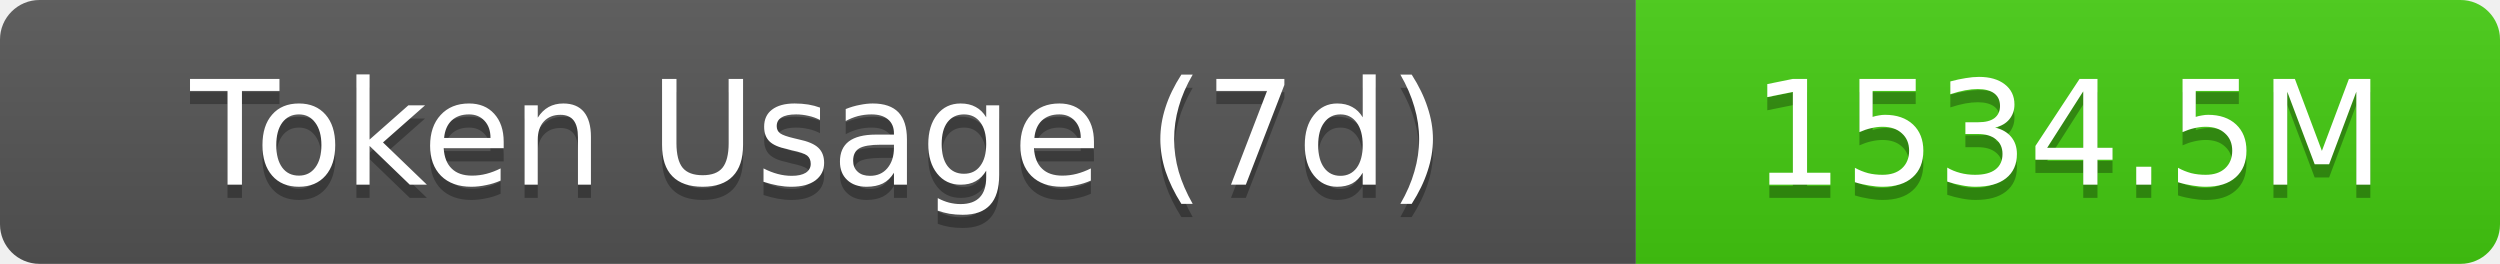
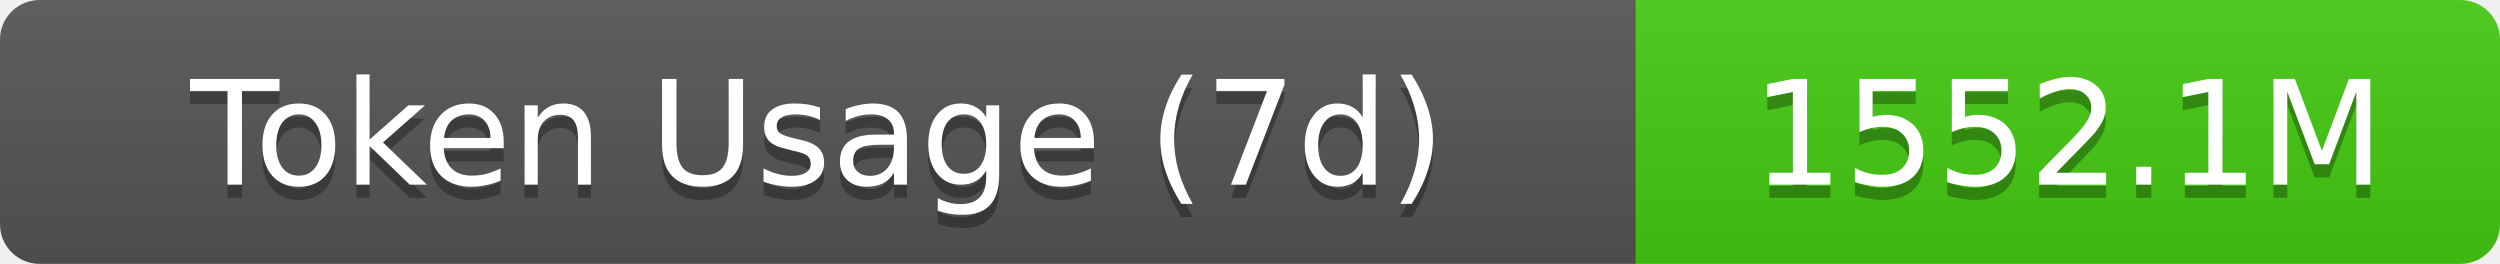
- <svg xmlns="http://www.w3.org/2000/svg" width="189.5" height="20" role="img" aria-label="Token Usage (7d): 1534.5M">
+ <svg xmlns="http://www.w3.org/2000/svg" width="189.5" height="20" role="img" aria-label="Token Usage (7d): 1552.1M">
  <linearGradient id="s" x2="0" y2="100%">
    <stop offset="0" stop-color="#bbb" stop-opacity=".1" />
    <stop offset="1" stop-opacity=".1" />
  </linearGradient>
  <clipPath id="r">
    <rect width="189.5" height="20" rx="3" fill="#fff" />
  </clipPath>
  <g clip-path="url(#r)">
    <rect width="124" height="20" fill="#555" />
    <rect x="124" width="65.5" height="20" fill="#4c1" />
    <rect width="189.5" height="20" fill="url(#s)" />
  </g>
  <g fill="#fff" text-anchor="middle" font-family="Verdana,Geneva,DejaVu Sans,sans-serif" text-rendering="geometricPrecision" font-size="11">
    <text aria-hidden="true" x="62" y="15" fill="#010101" fill-opacity=".3">Token Usage (7d)</text>
    <text x="62" y="14">Token Usage (7d)</text>
-     <text aria-hidden="true" x="156.75" y="15" fill="#010101" fill-opacity=".3">1534.5M</text>
-     <text x="156.75" y="14">1534.5M</text>
+     <text aria-hidden="true" x="156.75" y="15" fill="#010101" fill-opacity=".3">1552.1M</text>
+     <text x="156.75" y="14">1552.1M</text>
  </g>
</svg>
